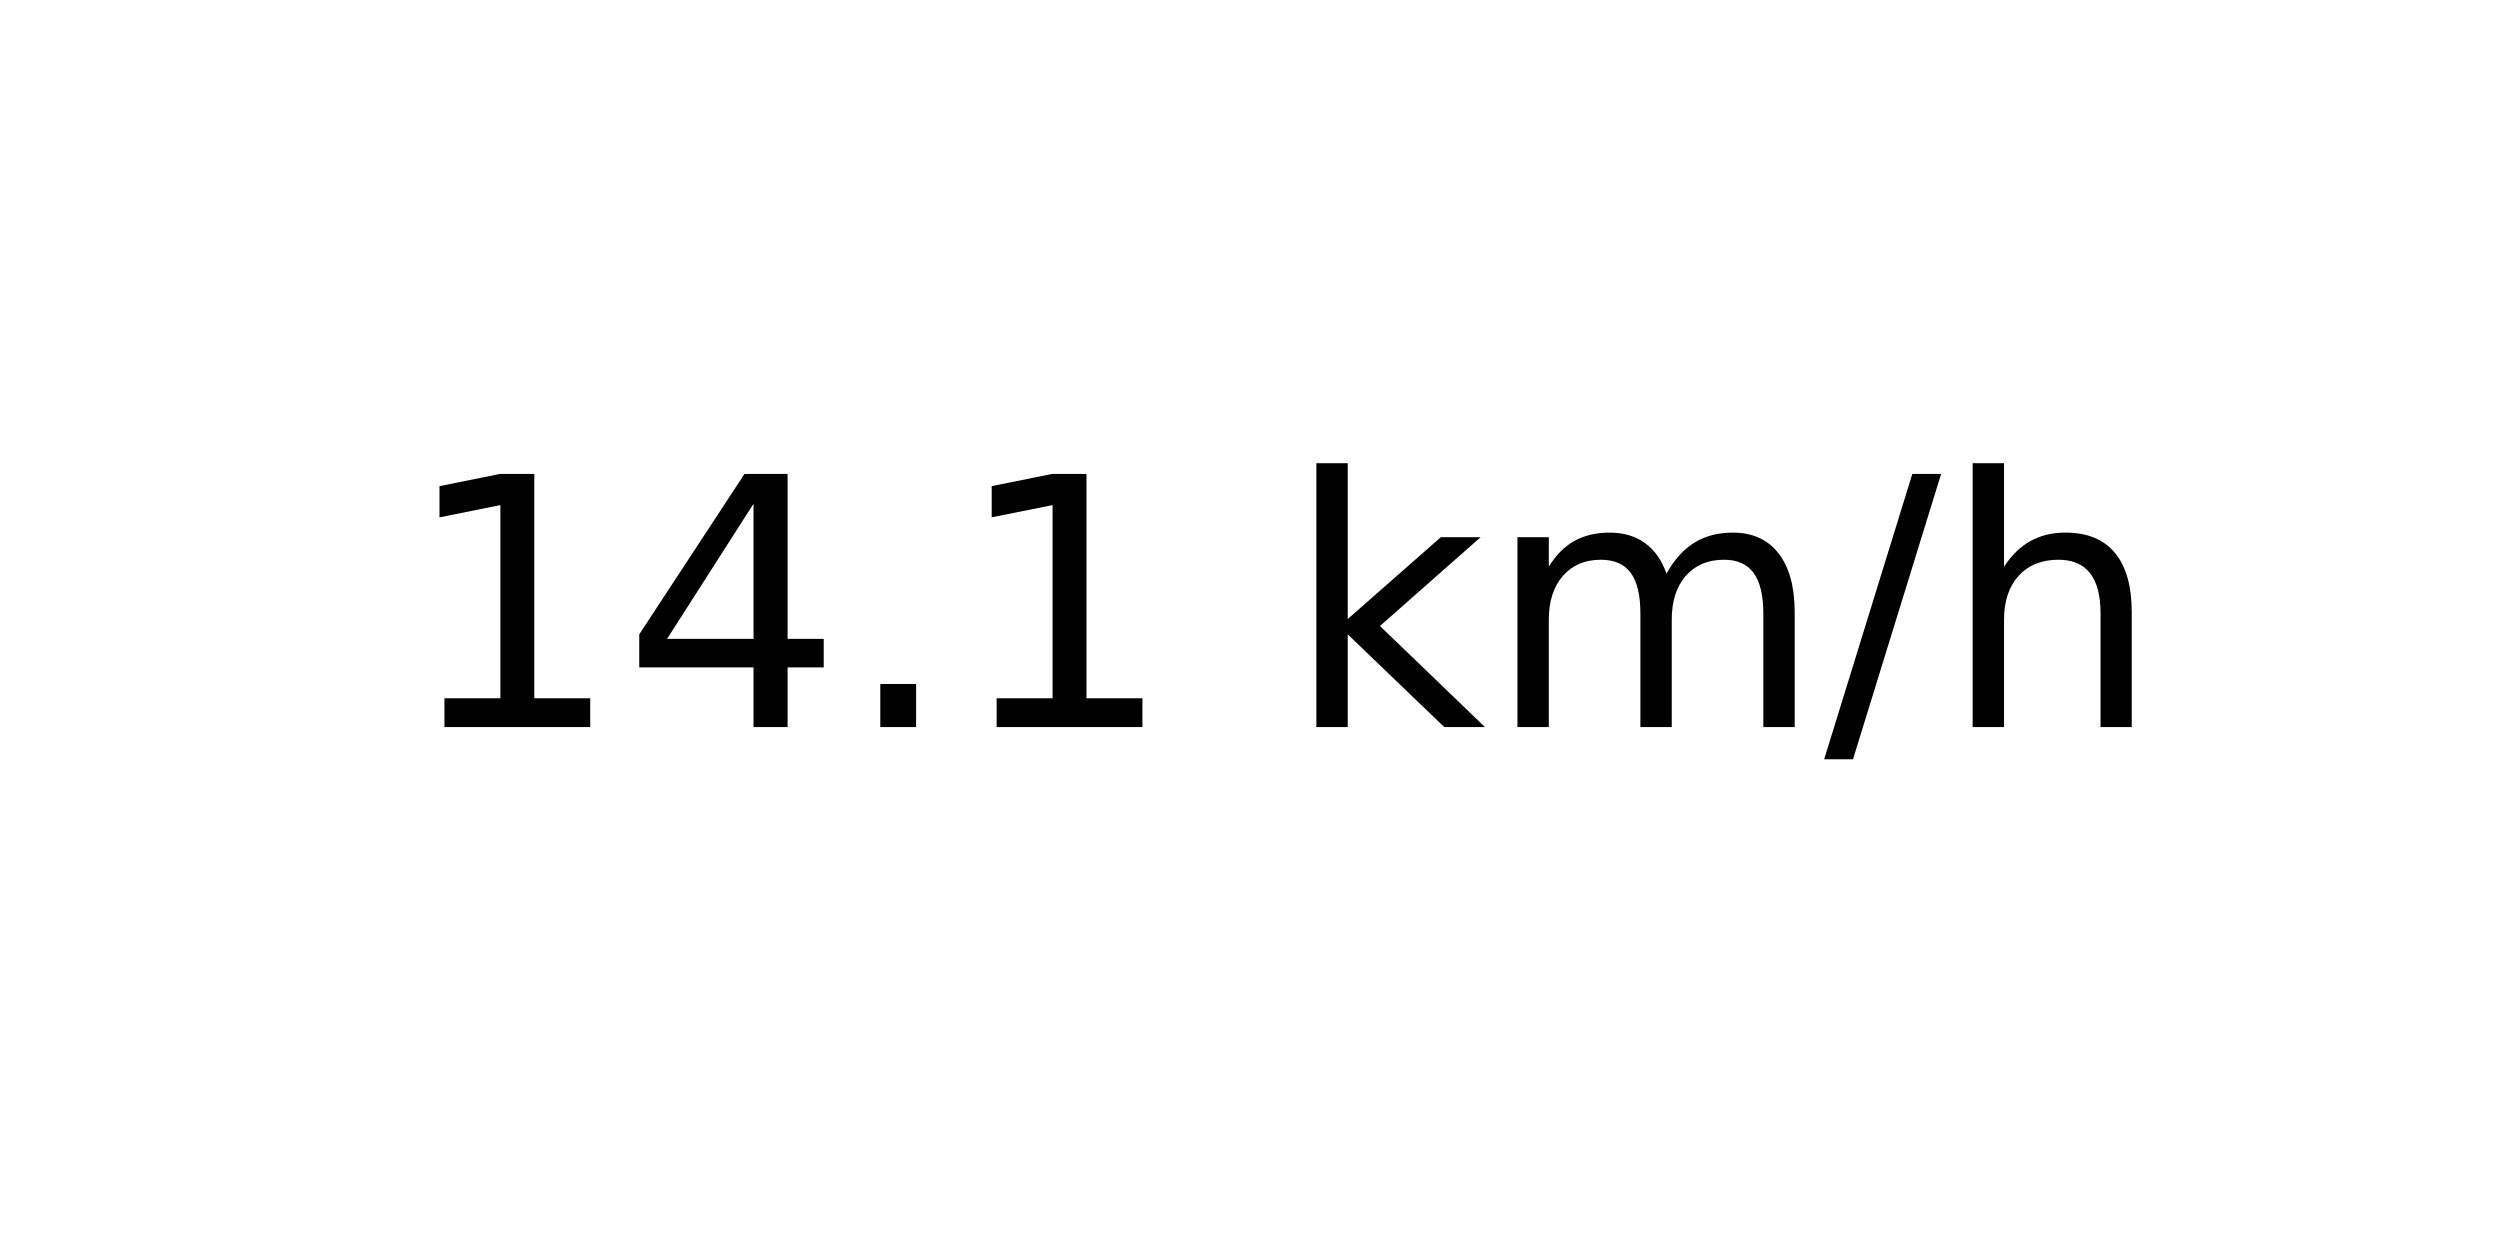
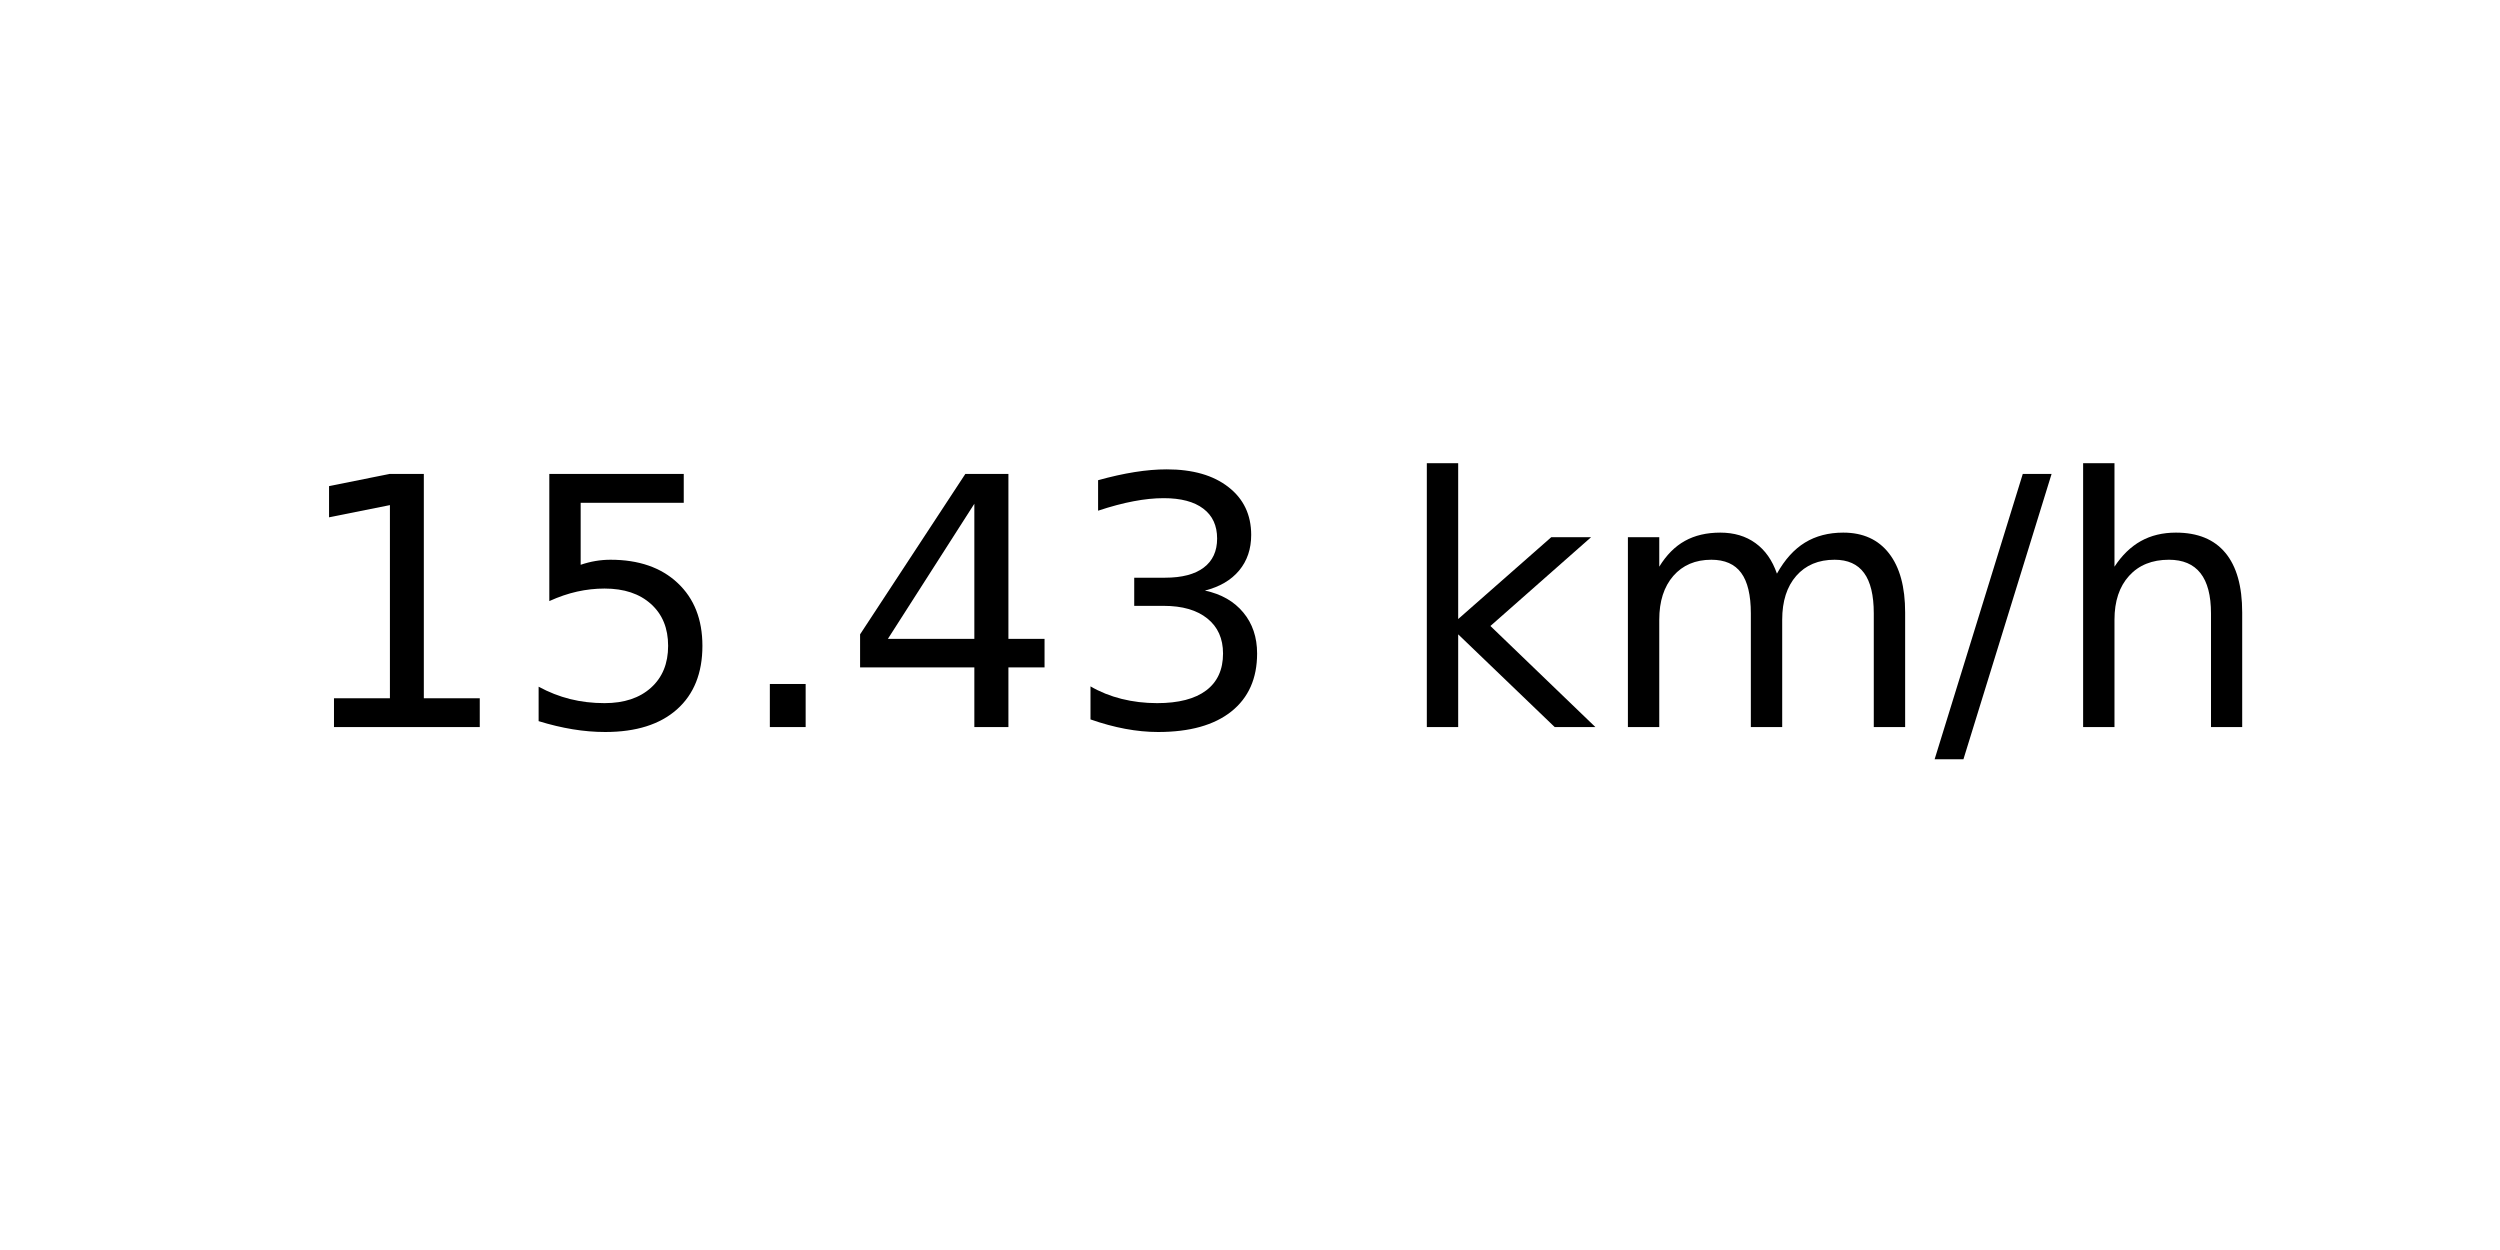
<svg xmlns="http://www.w3.org/2000/svg" xmlns:xlink="http://www.w3.org/1999/xlink" width="72pt" height="36pt" viewBox="0 0 72 36" version="1.1">
  <defs>
    <style type="text/css">*{stroke-linejoin: round; stroke-linecap: butt}</style>
  </defs>
  <g id="figure_1">
    <g id="axes_1">
      <g id="text_1">
-         <g transform="translate(11.55937 20.93937) scale(0.1 -0.1)">
+         <g transform="translate(8.378125 20.93937) scale(0.1 -0.1)">
          <defs>
            <path id="DejaVuSans-31" d="M 794 531  L 1825 531  L 1825 4091  L 703 3866  L 703 4441  L 1819 4666  L 2450 4666  L 2450 531  L 3481 531  L 3481 0  L 794 0  L 794 531  z " transform="scale(0.015625)" />
+             <path id="DejaVuSans-35" d="M 691 4666  L 3169 4666  L 3169 4134  L 1269 4134  L 1269 2991  Q 1406 3038 1543 3061  Q 1681 3084 1819 3084  Q 2600 3084 3056 2656  Q 3513 2228 3513 1497  Q 3513 744 3044 326  Q 2575 -91 1722 -91  Q 1428 -91 1123 -41  Q 819 9 494 109  L 494 744  Q 775 591 1075 516  Q 1375 441 1709 441  Q 2250 441 2565 725  Q 2881 1009 2881 1497  Q 2881 1984 2565 2268  Q 2250 2553 1709 2553  Q 1456 2553 1204 2497  Q 953 2441 691 2322  L 691 4666  z " transform="scale(0.015625)" />
+             <path id="DejaVuSans-2e" d="M 684 794  L 1344 794  L 1344 0  L 684 0  L 684 794  z " transform="scale(0.015625)" />
            <path id="DejaVuSans-34" d="M 2419 4116  L 825 1625  L 2419 1625  L 2419 4116  z M 2253 4666  L 3047 4666  L 3047 1625  L 3713 1625  L 3713 1100  L 3047 1100  L 3047 0  L 2419 0  L 2419 1100  L 313 1100  L 313 1709  L 2253 4666  z " transform="scale(0.015625)" />
-             <path id="DejaVuSans-2e" d="M 684 794  L 1344 794  L 1344 0  L 684 0  L 684 794  z " transform="scale(0.015625)" />
+             <path id="DejaVuSans-33" d="M 2597 2516  Q 3050 2419 3304 2112  Q 3559 1806 3559 1356  Q 3559 666 3084 287  Q 2609 -91 1734 -91  Q 1441 -91 1130 -33  Q 819 25 488 141  L 488 750  Q 750 597 1062 519  Q 1375 441 1716 441  Q 2309 441 2620 675  Q 2931 909 2931 1356  Q 2931 1769 2642 2001  Q 2353 2234 1838 2234  L 1294 2234  L 1294 2753  L 1863 2753  Q 2328 2753 2575 2939  Q 2822 3125 2822 3475  Q 2822 3834 2567 4026  Q 2313 4219 1838 4219  Q 1578 4219 1281 4162  Q 984 4106 628 3988  L 628 4550  Q 988 4650 1302 4700  Q 1616 4750 1894 4750  Q 2613 4750 3031 4423  Q 3450 4097 3450 3541  Q 3450 3153 3228 2886  Q 3006 2619 2597 2516  z " transform="scale(0.015625)" />
            <path id="DejaVuSans-20" transform="scale(0.015625)" />
            <path id="DejaVuSans-6b" d="M 581 4863  L 1159 4863  L 1159 1991  L 2875 3500  L 3609 3500  L 1753 1863  L 3688 0  L 2938 0  L 1159 1709  L 1159 0  L 581 0  L 581 4863  z " transform="scale(0.015625)" />
            <path id="DejaVuSans-6d" d="M 3328 2828  Q 3544 3216 3844 3400  Q 4144 3584 4550 3584  Q 5097 3584 5394 3201  Q 5691 2819 5691 2113  L 5691 0  L 5113 0  L 5113 2094  Q 5113 2597 4934 2840  Q 4756 3084 4391 3084  Q 3944 3084 3684 2787  Q 3425 2491 3425 1978  L 3425 0  L 2847 0  L 2847 2094  Q 2847 2600 2669 2842  Q 2491 3084 2119 3084  Q 1678 3084 1418 2786  Q 1159 2488 1159 1978  L 1159 0  L 581 0  L 581 3500  L 1159 3500  L 1159 2956  Q 1356 3278 1631 3431  Q 1906 3584 2284 3584  Q 2666 3584 2933 3390  Q 3200 3197 3328 2828  z " transform="scale(0.015625)" />
            <path id="DejaVuSans-2f" d="M 1625 4666  L 2156 4666  L 531 -594  L 0 -594  L 1625 4666  z " transform="scale(0.015625)" />
            <path id="DejaVuSans-68" d="M 3513 2113  L 3513 0  L 2938 0  L 2938 2094  Q 2938 2591 2744 2837  Q 2550 3084 2163 3084  Q 1697 3084 1428 2787  Q 1159 2491 1159 1978  L 1159 0  L 581 0  L 581 4863  L 1159 4863  L 1159 2956  Q 1366 3272 1645 3428  Q 1925 3584 2291 3584  Q 2894 3584 3203 3211  Q 3513 2838 3513 2113  z " transform="scale(0.015625)" />
          </defs>
          <use xlink:href="#DejaVuSans-31" />
-           <use xlink:href="#DejaVuSans-34" x="63.623" />
+           <use xlink:href="#DejaVuSans-35" x="63.623" />
          <use xlink:href="#DejaVuSans-2e" x="127.246" />
-           <use xlink:href="#DejaVuSans-31" x="159.033" />
-           <use xlink:href="#DejaVuSans-20" x="222.656" />
-           <use xlink:href="#DejaVuSans-6b" x="254.443" />
-           <use xlink:href="#DejaVuSans-6d" x="312.354" />
-           <use xlink:href="#DejaVuSans-2f" x="409.766" />
-           <use xlink:href="#DejaVuSans-68" x="443.457" />
+           <use xlink:href="#DejaVuSans-34" x="159.033" />
+           <use xlink:href="#DejaVuSans-33" x="222.656" />
+           <use xlink:href="#DejaVuSans-20" x="286.279" />
+           <use xlink:href="#DejaVuSans-6b" x="318.066" />
+           <use xlink:href="#DejaVuSans-6d" x="375.977" />
+           <use xlink:href="#DejaVuSans-2f" x="473.389" />
+           <use xlink:href="#DejaVuSans-68" x="507.08" />
        </g>
      </g>
    </g>
  </g>
</svg>
